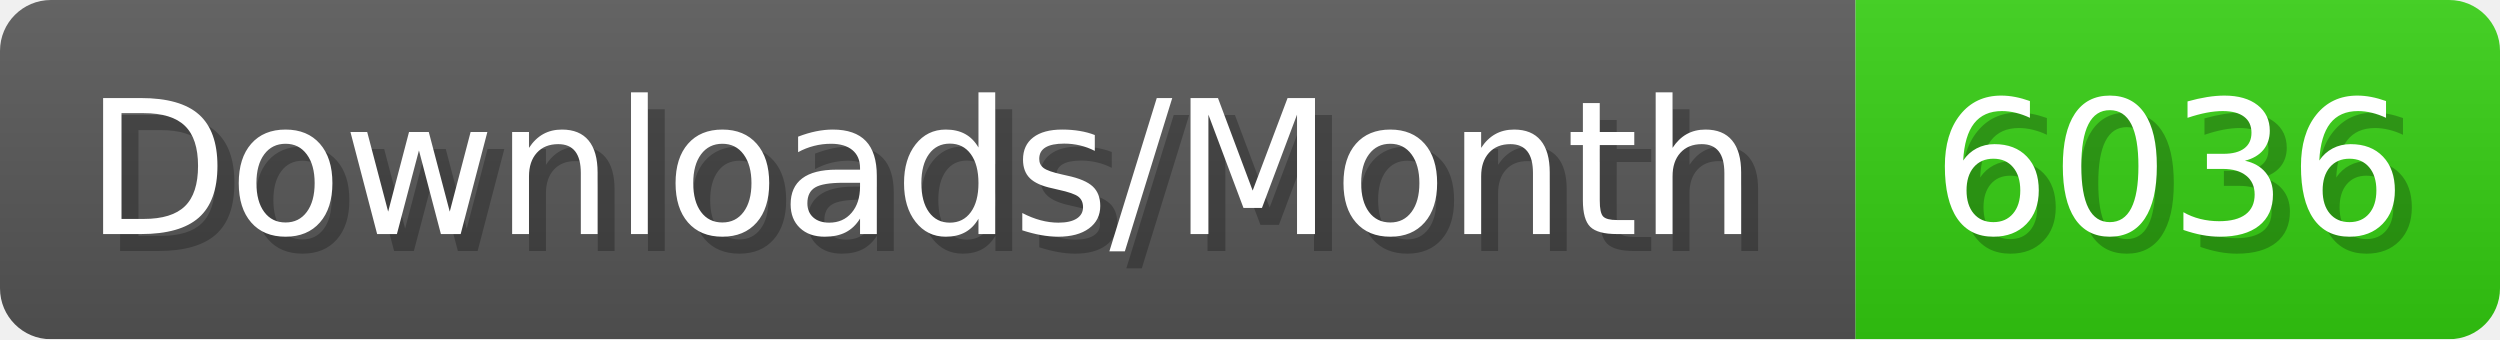
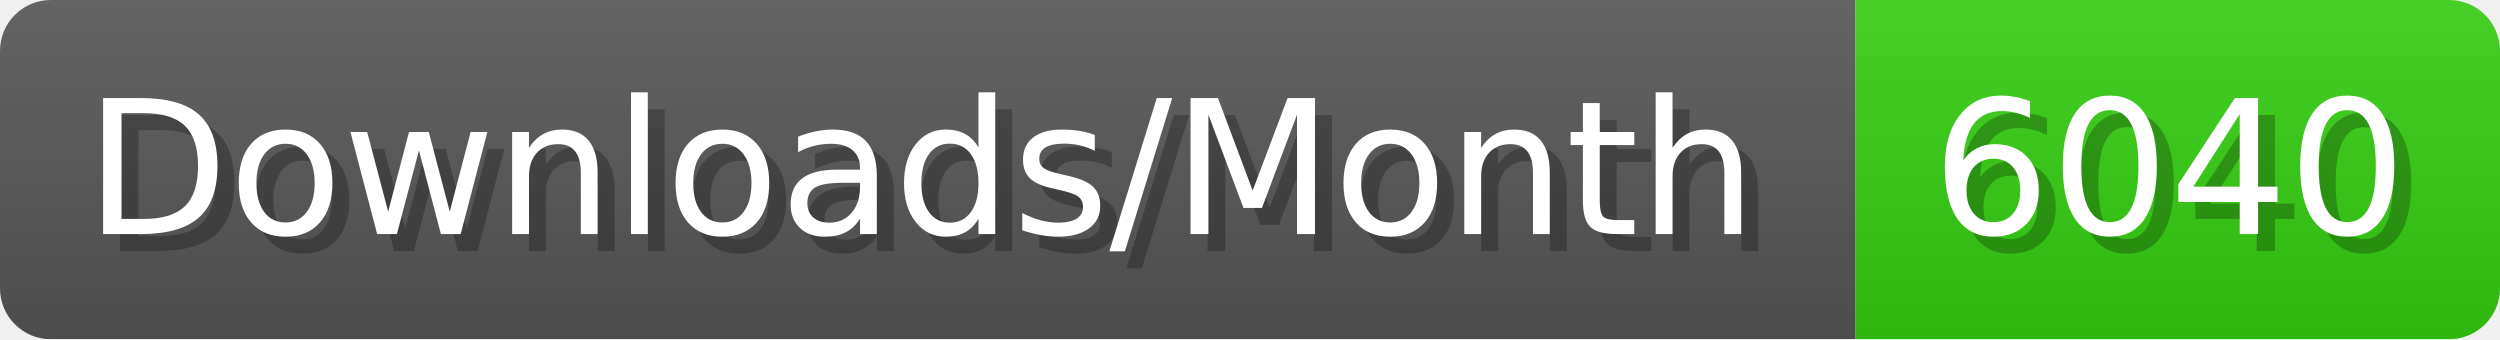
- <svg xmlns="http://www.w3.org/2000/svg" width="147.4" height="20" viewBox="0 0 1474 200" role="img" aria-label="Downloads/Month: 6036">
+ <svg xmlns="http://www.w3.org/2000/svg" width="147.4" height="20" viewBox="0 0 1474 200" role="img" aria-label="Downloads/Month: 6040">
  <linearGradient id="YlXUI" x2="0" y2="100%">
    <stop offset="0" stop-opacity=".1" stop-color="#EEE" />
    <stop offset="1" stop-opacity=".1" />
  </linearGradient>
  <mask id="JHhop">
    <rect width="1474" height="200" rx="30" fill="#FFF" />
  </mask>
  <g mask="url(#JHhop)">
    <rect width="1094" height="200" fill="#555" />
    <rect width="380" height="200" fill="#3C1" x="1094" />
    <rect width="1474" height="200" fill="url(#YlXUI)" />
  </g>
  <g aria-hidden="true" fill="#fff" text-anchor="start" font-family="Verdana,DejaVu Sans,sans-serif" font-size="110">
    <text x="60" y="148" textLength="994" fill="#000" opacity="0.25">Downloads/Month</text>
    <text x="50" y="138" textLength="994">Downloads/Month</text>
-     <text x="1149" y="148" textLength="280" fill="#000" opacity="0.25">6036</text>
-     <text x="1139" y="138" textLength="280">6036</text>
+     <text x="1149" y="148" textLength="280" fill="#000" opacity="0.25">6040</text>
+     <text x="1139" y="138" textLength="280">6040</text>
  </g>
</svg>
